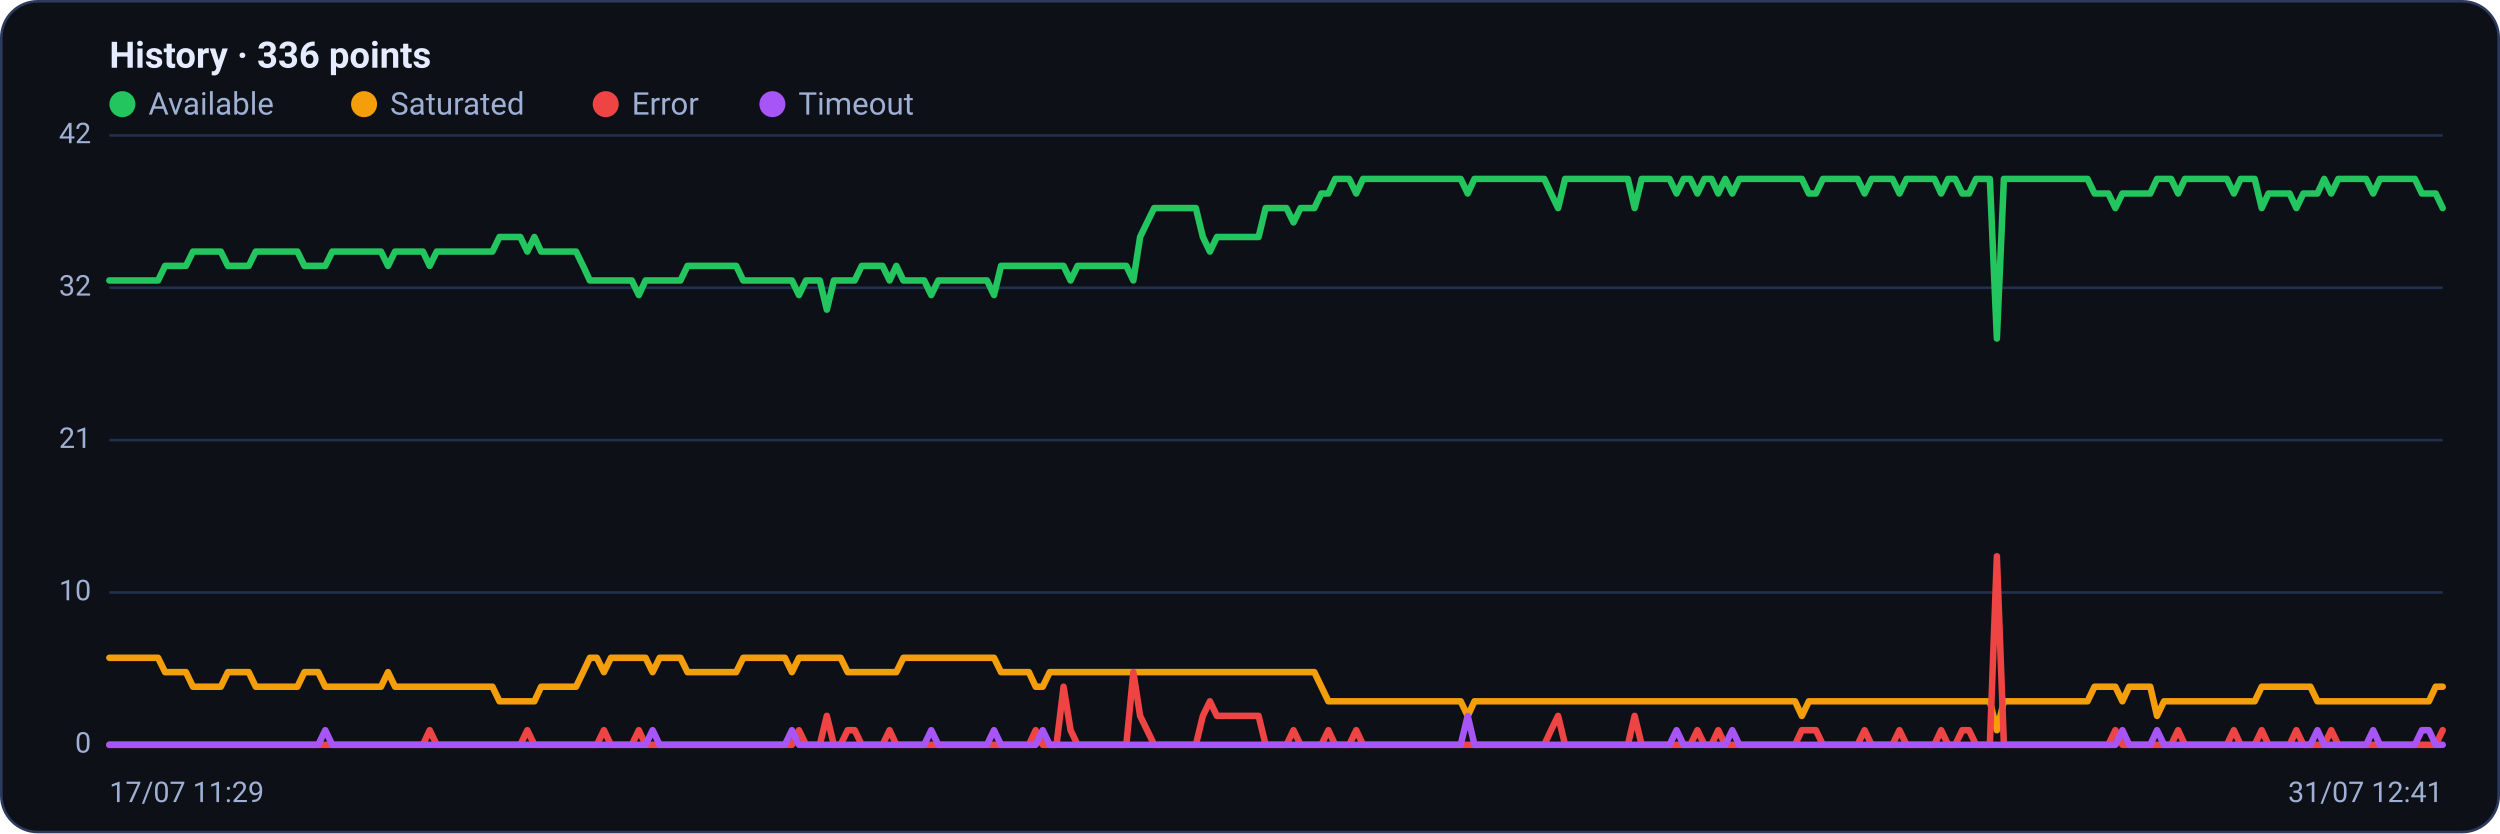
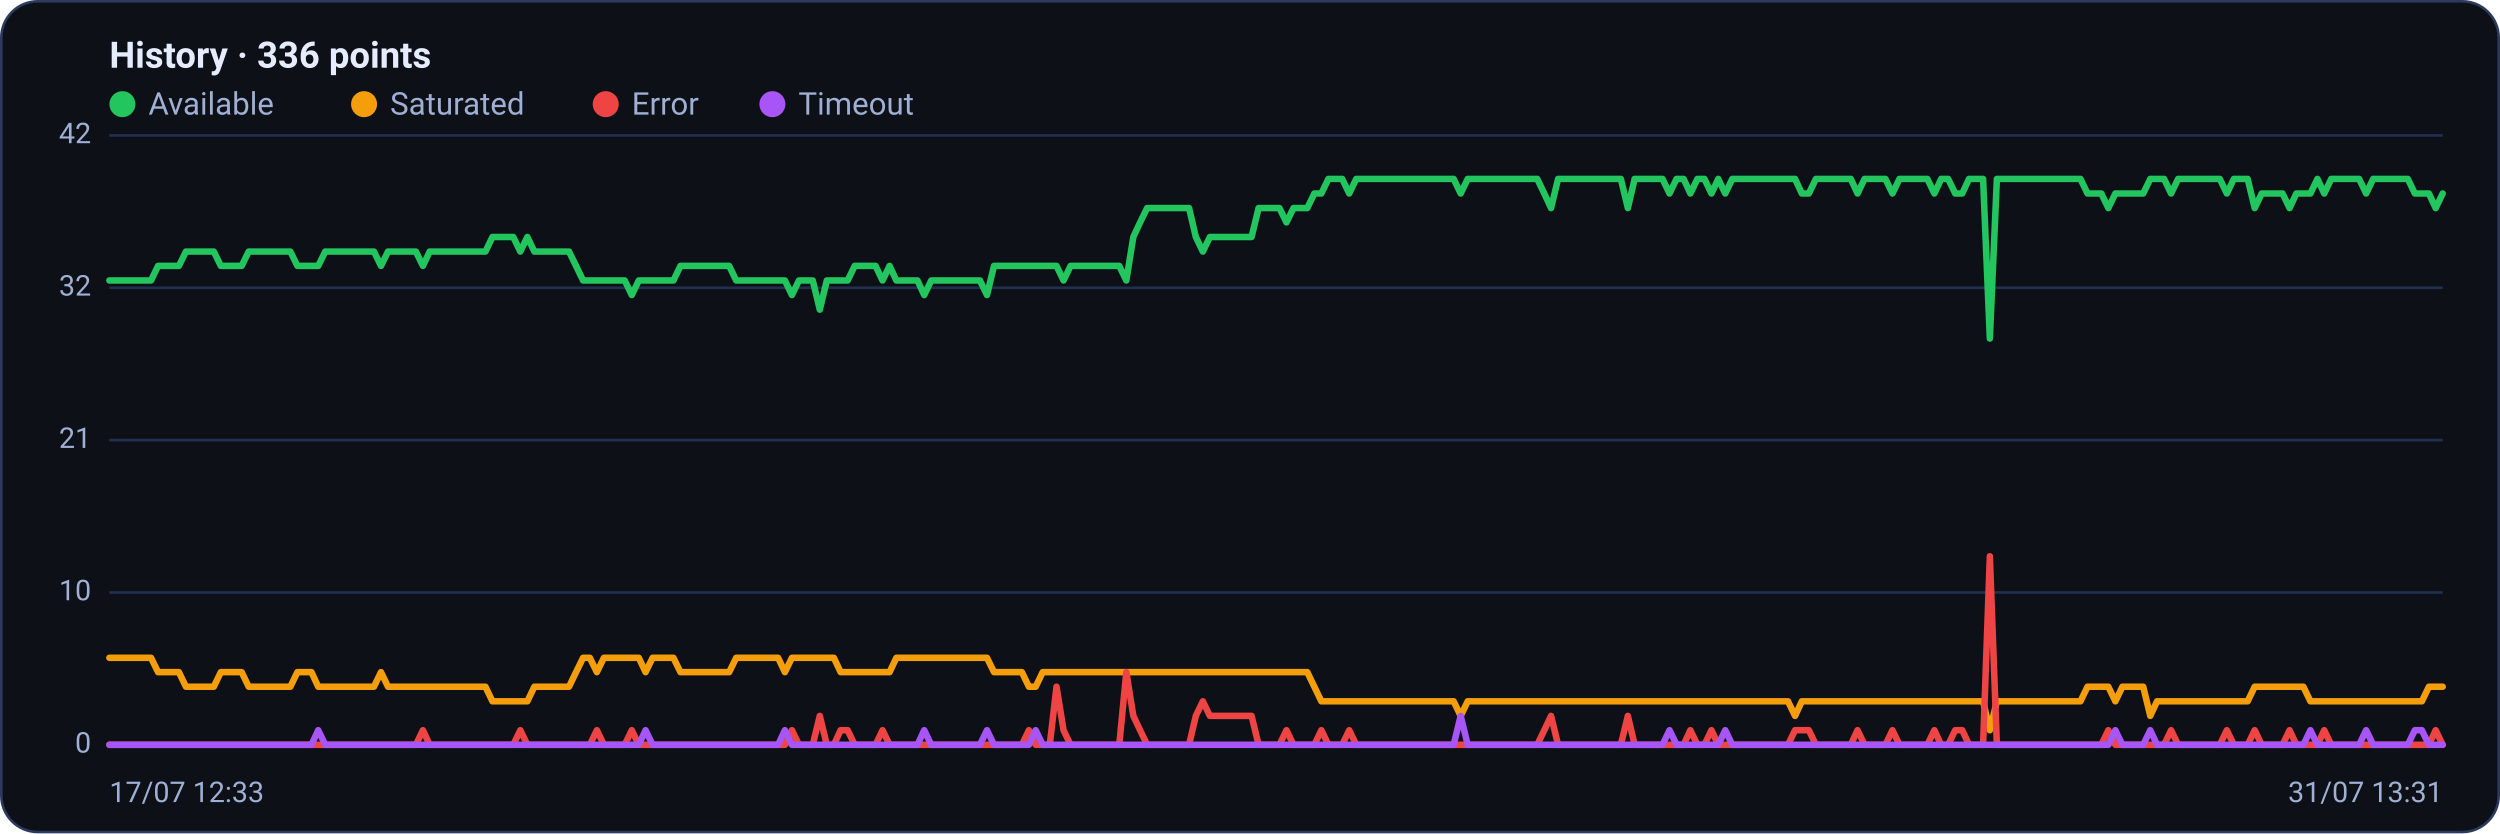
<svg xmlns="http://www.w3.org/2000/svg" viewBox="0 0 960 320" width="960" height="320" font-family="Segoe UI, system-ui, -apple-system, Roboto, Helvetica, Arial, sans-serif" role="img" aria-label="Availability history per region">
  <rect x="0.5" y="0.5" width="959" height="319" rx="14" fill="#0d1117" stroke="#2c3a5e" />
  <text x="42" y="26" font-size="14" font-weight="600" fill="#e6ecff">History · 336 points</text>
  <circle cx="47" cy="40" r="5" fill="#22c55e" />
  <text x="57" y="44" font-size="12" fill="#9fb0d4">Available</text>
  <circle cx="139.8" cy="40" r="5" fill="#f59e0b" />
  <text x="149.8" y="44" font-size="12" fill="#9fb0d4">Saturated</text>
  <circle cx="232.6" cy="40" r="5" fill="#ef4444" />
  <text x="242.6" y="44" font-size="12" fill="#9fb0d4">Error</text>
  <circle cx="296.6" cy="40" r="5" fill="#a855f7" />
  <text x="306.6" y="44" font-size="12" fill="#9fb0d4">Timeout</text>
  <line x1="42" y1="286.0" x2="938" y2="286.0" stroke="#21304f" stroke-width="1" />
  <text x="35" y="289.0" text-anchor="end" font-size="11" fill="#9fb0d4">0</text>
  <line x1="42" y1="227.5" x2="938" y2="227.5" stroke="#21304f" stroke-width="1" />
  <text x="35" y="230.5" text-anchor="end" font-size="11" fill="#9fb0d4">10</text>
  <line x1="42" y1="169.0" x2="938" y2="169.0" stroke="#21304f" stroke-width="1" />
  <text x="35" y="172.0" text-anchor="end" font-size="11" fill="#9fb0d4">21</text>
  <line x1="42" y1="110.5" x2="938" y2="110.5" stroke="#21304f" stroke-width="1" />
  <text x="35" y="113.5" text-anchor="end" font-size="11" fill="#9fb0d4">32</text>
  <line x1="42" y1="52.0" x2="938" y2="52.0" stroke="#21304f" stroke-width="1" />
  <text x="35" y="55.0" text-anchor="end" font-size="11" fill="#9fb0d4">42</text>
-   <polyline fill="none" stroke="#22c55e" stroke-width="2.5" stroke-linejoin="round" stroke-linecap="round" points="42.0,107.7 44.7,107.7 47.3,107.7 50.0,107.7 52.7,107.7 55.4,107.7 58.0,107.7 60.7,107.7 63.4,102.1 66.1,102.1 68.7,102.1 71.4,102.1 74.1,96.6 76.8,96.6 79.4,96.6 82.1,96.6 84.8,96.6 87.5,102.1 90.1,102.1 92.8,102.1 95.5,102.1 98.2,96.6 100.8,96.6 103.5,96.6 106.2,96.6 108.9,96.6 111.5,96.6 114.2,96.6 116.9,102.1 119.6,102.1 122.2,102.1 124.9,102.1 127.6,96.6 130.3,96.6 132.9,96.6 135.6,96.6 138.3,96.6 141.0,96.6 143.6,96.6 146.3,96.6 149.0,102.1 151.7,96.6 154.3,96.6 157.0,96.6 159.7,96.6 162.4,96.6 165.0,102.1 167.7,96.6 170.4,96.6 173.1,96.6 175.7,96.6 178.4,96.6 181.1,96.6 183.8,96.6 186.4,96.6 189.1,96.6 191.8,91.0 194.5,91.0 197.1,91.0 199.8,91.0 202.5,96.6 205.2,91.0 207.8,96.6 210.5,96.6 213.2,96.6 215.9,96.6 218.5,96.6 221.2,96.6 223.9,102.1 226.5,107.7 229.2,107.7 231.9,107.7 234.6,107.7 237.2,107.7 239.9,107.7 242.6,107.7 245.3,113.3 247.9,107.7 250.6,107.7 253.3,107.7 256.0,107.7 258.6,107.7 261.3,107.7 264.0,102.1 266.7,102.1 269.3,102.1 272.0,102.1 274.7,102.1 277.4,102.1 280.0,102.1 282.7,102.1 285.4,107.7 288.1,107.7 290.7,107.7 293.4,107.7 296.1,107.7 298.8,107.7 301.4,107.7 304.1,107.7 306.8,113.3 309.5,107.7 312.1,107.7 314.8,107.7 317.5,118.9 320.2,107.7 322.8,107.7 325.5,107.7 328.2,107.7 330.9,102.1 333.5,102.1 336.2,102.1 338.9,102.1 341.6,107.7 344.2,102.1 346.9,107.7 349.6,107.7 352.3,107.7 354.9,107.7 357.6,113.3 360.3,107.7 363.0,107.7 365.6,107.7 368.3,107.7 371.0,107.7 373.7,107.7 376.3,107.7 379.0,107.7 381.7,113.3 384.4,102.1 387.0,102.1 389.7,102.1 392.4,102.1 395.1,102.1 397.7,102.1 400.4,102.1 403.1,102.1 405.7,102.1 408.4,102.1 411.1,107.7 413.8,102.1 416.4,102.1 419.1,102.1 421.8,102.1 424.5,102.1 427.1,102.1 429.8,102.1 432.5,102.1 435.2,107.7 437.8,91.0 440.5,85.4 443.2,79.9 445.9,79.9 448.5,79.9 451.2,79.9 453.9,79.9 456.6,79.9 459.2,79.9 461.9,91.0 464.6,96.6 467.3,91.0 469.9,91.0 472.6,91.0 475.3,91.0 478.0,91.0 480.6,91.0 483.3,91.0 486.0,79.9 488.7,79.9 491.3,79.9 494.0,79.9 496.7,85.4 499.4,79.9 502.0,79.9 504.7,79.9 507.4,74.3 510.1,74.3 512.7,68.7 515.4,68.7 518.1,68.7 520.8,74.3 523.4,68.7 526.1,68.7 528.8,68.7 531.5,68.7 534.1,68.7 536.8,68.7 539.5,68.7 542.2,68.7 544.8,68.7 547.5,68.7 550.2,68.7 552.9,68.7 555.5,68.7 558.2,68.7 560.9,68.7 563.6,74.3 566.2,68.7 568.9,68.7 571.6,68.7 574.3,68.7 576.9,68.7 579.6,68.7 582.3,68.7 584.9,68.7 587.6,68.7 590.3,68.7 593.0,68.7 595.6,74.3 598.3,79.9 601.0,68.7 603.7,68.7 606.3,68.7 609.0,68.7 611.7,68.7 614.4,68.7 617.0,68.7 619.7,68.7 622.4,68.7 625.1,68.7 627.7,79.9 630.4,68.7 633.1,68.7 635.8,68.7 638.4,68.7 641.1,68.7 643.8,74.3 646.5,68.7 649.1,68.7 651.8,74.3 654.5,68.7 657.2,68.7 659.8,74.3 662.5,68.7 665.2,74.3 667.9,68.7 670.5,68.7 673.2,68.7 675.9,68.7 678.6,68.7 681.2,68.7 683.9,68.7 686.6,68.7 689.3,68.7 691.9,68.7 694.6,74.3 697.3,74.3 700.0,68.7 702.6,68.7 705.3,68.7 708.0,68.7 710.7,68.7 713.3,68.7 716.0,74.3 718.7,68.7 721.4,68.7 724.0,68.7 726.7,68.7 729.4,74.3 732.1,68.7 734.7,68.7 737.4,68.7 740.1,68.7 742.8,68.7 745.4,74.3 748.1,68.7 750.8,68.7 753.5,74.3 756.1,74.3 758.8,68.7 761.5,68.7 764.1,68.7 766.8,130.0 769.5,68.7 772.2,68.7 774.8,68.7 777.5,68.7 780.2,68.7 782.9,68.7 785.5,68.7 788.2,68.7 790.9,68.7 793.6,68.7 796.2,68.7 798.9,68.7 801.6,68.7 804.3,74.3 806.9,74.3 809.6,74.3 812.3,79.9 815.0,74.3 817.6,74.3 820.3,74.3 823.0,74.3 825.7,74.3 828.3,68.7 831.0,68.7 833.7,68.7 836.4,74.3 839.0,68.7 841.7,68.7 844.4,68.7 847.1,68.7 849.7,68.7 852.4,68.7 855.1,68.7 857.8,74.3 860.4,68.7 863.1,68.7 865.8,68.7 868.5,79.9 871.1,74.3 873.8,74.3 876.5,74.3 879.2,74.3 881.8,79.9 884.5,74.3 887.2,74.3 889.9,74.3 892.5,68.7 895.2,74.3 897.9,68.7 900.6,68.7 903.2,68.7 905.9,68.7 908.6,68.7 911.3,74.3 913.9,68.7 916.6,68.7 919.3,68.7 922.0,68.7 924.6,68.7 927.3,68.7 930.0,74.3 932.7,74.3 935.3,74.3 938.0,79.9" />
-   <polyline fill="none" stroke="#f59e0b" stroke-width="2.5" stroke-linejoin="round" stroke-linecap="round" points="42.0,252.6 44.7,252.6 47.3,252.6 50.0,252.6 52.7,252.6 55.4,252.6 58.0,252.6 60.7,252.6 63.4,258.1 66.1,258.1 68.7,258.1 71.4,258.1 74.1,263.7 76.8,263.7 79.4,263.7 82.1,263.7 84.8,263.7 87.5,258.1 90.1,258.1 92.8,258.1 95.5,258.1 98.2,263.7 100.8,263.7 103.5,263.7 106.2,263.7 108.9,263.7 111.5,263.7 114.2,263.7 116.9,258.1 119.6,258.1 122.2,258.1 124.9,263.7 127.6,263.7 130.3,263.7 132.9,263.7 135.6,263.7 138.3,263.7 141.0,263.7 143.6,263.7 146.3,263.7 149.0,258.1 151.7,263.7 154.3,263.7 157.0,263.7 159.7,263.7 162.4,263.7 165.0,263.7 167.7,263.7 170.4,263.7 173.1,263.7 175.7,263.7 178.4,263.7 181.1,263.7 183.8,263.7 186.4,263.7 189.1,263.7 191.8,269.3 194.5,269.3 197.1,269.3 199.8,269.3 202.5,269.3 205.2,269.3 207.8,263.7 210.5,263.7 213.2,263.7 215.9,263.7 218.5,263.7 221.2,263.7 223.9,258.1 226.5,252.6 229.2,252.6 231.9,258.1 234.6,252.6 237.2,252.6 239.9,252.6 242.6,252.6 245.3,252.6 247.9,252.6 250.6,258.1 253.3,252.6 256.0,252.6 258.6,252.6 261.3,252.6 264.0,258.1 266.7,258.1 269.3,258.1 272.0,258.1 274.7,258.1 277.4,258.1 280.0,258.1 282.7,258.1 285.4,252.6 288.1,252.6 290.7,252.6 293.4,252.6 296.1,252.6 298.8,252.6 301.4,252.6 304.1,258.1 306.8,252.6 309.5,252.6 312.1,252.6 314.8,252.6 317.5,252.6 320.2,252.6 322.8,252.6 325.5,258.1 328.2,258.1 330.9,258.1 333.5,258.1 336.2,258.1 338.9,258.1 341.6,258.1 344.2,258.1 346.9,252.6 349.6,252.6 352.3,252.6 354.9,252.6 357.6,252.6 360.3,252.6 363.0,252.6 365.6,252.6 368.3,252.6 371.0,252.6 373.7,252.6 376.3,252.6 379.0,252.6 381.7,252.6 384.4,258.1 387.0,258.1 389.7,258.1 392.4,258.1 395.1,258.1 397.7,263.7 400.4,263.7 403.1,258.1 405.7,258.1 408.4,258.1 411.1,258.1 413.8,258.1 416.4,258.1 419.1,258.1 421.8,258.1 424.5,258.1 427.1,258.1 429.8,258.1 432.5,258.1 435.2,258.1 437.8,258.1 440.5,258.1 443.2,258.1 445.9,258.1 448.5,258.1 451.2,258.1 453.9,258.1 456.6,258.1 459.2,258.1 461.9,258.1 464.6,258.1 467.3,258.1 469.9,258.1 472.6,258.1 475.3,258.1 478.0,258.1 480.6,258.1 483.3,258.1 486.0,258.1 488.7,258.1 491.3,258.1 494.0,258.1 496.7,258.1 499.4,258.1 502.0,258.1 504.7,258.1 507.4,263.7 510.1,269.3 512.7,269.3 515.4,269.3 518.1,269.3 520.8,269.3 523.4,269.3 526.1,269.3 528.8,269.3 531.5,269.3 534.1,269.3 536.8,269.3 539.5,269.3 542.2,269.3 544.8,269.3 547.5,269.3 550.2,269.3 552.9,269.3 555.5,269.3 558.2,269.3 560.9,269.3 563.6,274.9 566.2,269.3 568.9,269.3 571.6,269.3 574.3,269.3 576.9,269.3 579.6,269.3 582.3,269.3 584.9,269.3 587.6,269.3 590.3,269.3 593.0,269.3 595.6,269.3 598.3,269.3 601.0,269.3 603.7,269.3 606.3,269.3 609.0,269.3 611.7,269.3 614.4,269.3 617.0,269.3 619.7,269.3 622.4,269.3 625.1,269.3 627.7,269.3 630.4,269.3 633.1,269.3 635.8,269.3 638.4,269.3 641.1,269.3 643.8,269.3 646.5,269.3 649.1,269.3 651.8,269.3 654.5,269.3 657.2,269.3 659.8,269.3 662.5,269.3 665.2,269.3 667.9,269.3 670.5,269.3 673.2,269.3 675.9,269.3 678.6,269.3 681.2,269.3 683.9,269.3 686.6,269.3 689.3,269.3 691.9,274.9 694.6,269.3 697.3,269.3 700.0,269.3 702.6,269.3 705.3,269.3 708.0,269.3 710.7,269.3 713.3,269.3 716.0,269.3 718.7,269.3 721.4,269.3 724.0,269.3 726.7,269.3 729.4,269.3 732.1,269.3 734.7,269.3 737.4,269.3 740.1,269.3 742.8,269.3 745.4,269.3 748.1,269.3 750.8,269.3 753.5,269.3 756.1,269.3 758.8,269.3 761.5,269.3 764.1,269.3 766.8,280.4 769.5,269.3 772.2,269.3 774.8,269.3 777.5,269.3 780.2,269.3 782.9,269.3 785.5,269.3 788.2,269.3 790.9,269.3 793.6,269.3 796.2,269.3 798.9,269.3 801.6,269.3 804.3,263.7 806.9,263.7 809.6,263.7 812.3,263.7 815.0,269.3 817.6,263.7 820.3,263.7 823.0,263.7 825.7,263.7 828.3,274.9 831.0,269.3 833.7,269.3 836.4,269.3 839.0,269.3 841.7,269.3 844.4,269.3 847.1,269.3 849.7,269.3 852.4,269.3 855.1,269.3 857.8,269.3 860.4,269.3 863.1,269.3 865.8,269.3 868.5,263.7 871.1,263.7 873.8,263.7 876.5,263.7 879.2,263.7 881.8,263.7 884.5,263.7 887.2,263.7 889.9,269.3 892.5,269.3 895.2,269.3 897.9,269.3 900.6,269.3 903.2,269.3 905.9,269.3 908.6,269.3 911.3,269.3 913.9,269.3 916.6,269.3 919.3,269.3 922.0,269.3 924.6,269.3 927.3,269.3 930.0,269.3 932.7,269.3 935.3,263.7 938.0,263.7" />
-   <polyline fill="none" stroke="#ef4444" stroke-width="2.5" stroke-linejoin="round" stroke-linecap="round" points="42.0,286.0 44.7,286.0 47.3,286.0 50.0,286.0 52.7,286.0 55.4,286.0 58.0,286.0 60.7,286.0 63.4,286.0 66.1,286.0 68.7,286.0 71.4,286.0 74.1,286.0 76.8,286.0 79.4,286.0 82.1,286.0 84.8,286.0 87.5,286.0 90.1,286.0 92.8,286.0 95.5,286.0 98.2,286.0 100.8,286.0 103.5,286.0 106.2,286.0 108.9,286.0 111.5,286.0 114.2,286.0 116.9,286.0 119.6,286.0 122.2,286.0 124.9,286.0 127.6,286.0 130.3,286.0 132.9,286.0 135.6,286.0 138.3,286.0 141.0,286.0 143.6,286.0 146.3,286.0 149.0,286.0 151.7,286.0 154.3,286.0 157.0,286.0 159.7,286.0 162.4,286.0 165.0,280.4 167.7,286.0 170.4,286.0 173.1,286.0 175.7,286.0 178.4,286.0 181.1,286.0 183.8,286.0 186.4,286.0 189.1,286.0 191.8,286.0 194.5,286.0 197.1,286.0 199.8,286.0 202.5,280.4 205.2,286.0 207.8,286.0 210.5,286.0 213.2,286.0 215.9,286.0 218.5,286.0 221.2,286.0 223.9,286.0 226.5,286.0 229.2,286.0 231.9,280.4 234.6,286.0 237.2,286.0 239.9,286.0 242.6,286.0 245.3,280.4 247.9,286.0 250.6,286.0 253.3,286.0 256.0,286.0 258.6,286.0 261.3,286.0 264.0,286.0 266.7,286.0 269.3,286.0 272.0,286.0 274.7,286.0 277.4,286.0 280.0,286.0 282.7,286.0 285.4,286.0 288.1,286.0 290.7,286.0 293.4,286.0 296.1,286.0 298.8,286.0 301.4,286.0 304.1,286.0 306.8,280.4 309.5,286.0 312.1,286.0 314.8,286.0 317.5,274.9 320.2,286.0 322.8,286.0 325.5,280.4 328.2,280.4 330.9,286.0 333.5,286.0 336.2,286.0 338.9,286.0 341.6,280.4 344.2,286.0 346.9,286.0 349.6,286.0 352.3,286.0 354.9,286.0 357.6,286.0 360.3,286.0 363.0,286.0 365.6,286.0 368.3,286.0 371.0,286.0 373.7,286.0 376.3,286.0 379.0,286.0 381.7,286.0 384.4,286.0 387.0,286.0 389.7,286.0 392.4,286.0 395.1,286.0 397.7,280.4 400.4,286.0 403.1,286.0 405.7,286.0 408.4,263.7 411.1,280.4 413.8,286.0 416.4,286.0 419.1,286.0 421.8,286.0 424.5,286.0 427.1,286.0 429.8,286.0 432.5,286.0 435.2,258.1 437.8,274.9 440.5,280.4 443.2,286.0 445.9,286.0 448.5,286.0 451.2,286.0 453.9,286.0 456.6,286.0 459.2,286.0 461.9,274.9 464.6,269.3 467.3,274.9 469.9,274.9 472.6,274.9 475.3,274.9 478.0,274.9 480.6,274.9 483.3,274.9 486.0,286.0 488.7,286.0 491.3,286.0 494.0,286.0 496.7,280.4 499.4,286.0 502.0,286.0 504.7,286.0 507.4,286.0 510.1,280.4 512.7,286.0 515.4,286.0 518.1,286.0 520.8,280.4 523.4,286.0 526.1,286.0 528.8,286.0 531.5,286.0 534.1,286.0 536.8,286.0 539.5,286.0 542.2,286.0 544.8,286.0 547.5,286.0 550.2,286.0 552.9,286.0 555.5,286.0 558.2,286.0 560.9,286.0 563.6,286.0 566.2,286.0 568.9,286.0 571.6,286.0 574.3,286.0 576.9,286.0 579.6,286.0 582.3,286.0 584.9,286.0 587.6,286.0 590.3,286.0 593.0,286.0 595.6,280.4 598.3,274.9 601.0,286.0 603.7,286.0 606.3,286.0 609.0,286.0 611.7,286.0 614.4,286.0 617.0,286.0 619.7,286.0 622.4,286.0 625.1,286.0 627.7,274.9 630.4,286.0 633.1,286.0 635.8,286.0 638.4,286.0 641.1,286.0 643.8,286.0 646.5,286.0 649.1,286.0 651.8,280.4 654.5,286.0 657.2,286.0 659.8,280.4 662.5,286.0 665.2,286.0 667.9,286.0 670.5,286.0 673.2,286.0 675.9,286.0 678.6,286.0 681.2,286.0 683.9,286.0 686.6,286.0 689.3,286.0 691.9,280.4 694.6,280.4 697.3,280.4 700.0,286.0 702.6,286.0 705.3,286.0 708.0,286.0 710.7,286.0 713.3,286.0 716.0,280.4 718.7,286.0 721.4,286.0 724.0,286.0 726.7,286.0 729.4,280.4 732.1,286.0 734.7,286.0 737.4,286.0 740.1,286.0 742.8,286.0 745.4,280.4 748.1,286.0 750.8,286.0 753.5,280.4 756.1,280.4 758.8,286.0 761.5,286.0 764.1,286.0 766.8,213.6 769.5,286.0 772.2,286.0 774.8,286.0 777.5,286.0 780.2,286.0 782.9,286.0 785.5,286.0 788.2,286.0 790.9,286.0 793.6,286.0 796.2,286.0 798.9,286.0 801.6,286.0 804.3,286.0 806.9,286.0 809.6,286.0 812.3,280.4 815.0,286.0 817.6,286.0 820.3,286.0 823.0,286.0 825.7,286.0 828.3,286.0 831.0,286.0 833.7,286.0 836.4,280.4 839.0,286.0 841.7,286.0 844.4,286.0 847.1,286.0 849.7,286.0 852.4,286.0 855.1,286.0 857.8,280.4 860.4,286.0 863.1,286.0 865.8,286.0 868.5,280.4 871.1,286.0 873.8,286.0 876.5,286.0 879.2,286.0 881.8,280.4 884.5,286.0 887.2,286.0 889.9,286.0 892.5,286.0 895.2,280.4 897.9,286.0 900.6,286.0 903.2,286.0 905.9,286.0 908.6,286.0 911.3,286.0 913.9,286.0 916.6,286.0 919.3,286.0 922.0,286.0 924.6,286.0 927.3,286.0 930.0,286.0 932.7,286.0 935.3,286.0 938.0,280.4" />
-   <polyline fill="none" stroke="#a855f7" stroke-width="2.5" stroke-linejoin="round" stroke-linecap="round" points="42.0,286.0 44.7,286.0 47.3,286.0 50.0,286.0 52.7,286.0 55.4,286.0 58.0,286.0 60.7,286.0 63.4,286.0 66.1,286.0 68.7,286.0 71.4,286.0 74.1,286.0 76.8,286.0 79.4,286.0 82.1,286.0 84.8,286.0 87.5,286.0 90.1,286.0 92.8,286.0 95.5,286.0 98.2,286.0 100.8,286.0 103.5,286.0 106.2,286.0 108.9,286.0 111.5,286.0 114.2,286.0 116.9,286.0 119.6,286.0 122.2,286.0 124.9,280.4 127.6,286.0 130.3,286.0 132.9,286.0 135.6,286.0 138.3,286.0 141.0,286.0 143.6,286.0 146.3,286.0 149.0,286.0 151.7,286.0 154.3,286.0 157.0,286.0 159.7,286.0 162.4,286.0 165.0,286.0 167.7,286.0 170.4,286.0 173.1,286.0 175.7,286.0 178.4,286.0 181.1,286.0 183.8,286.0 186.4,286.0 189.1,286.0 191.8,286.0 194.5,286.0 197.1,286.0 199.8,286.0 202.5,286.0 205.2,286.0 207.8,286.0 210.5,286.0 213.2,286.0 215.9,286.0 218.5,286.0 221.2,286.0 223.9,286.0 226.5,286.0 229.2,286.0 231.9,286.0 234.6,286.0 237.2,286.0 239.9,286.0 242.6,286.0 245.3,286.0 247.9,286.0 250.6,280.4 253.3,286.0 256.0,286.0 258.6,286.0 261.3,286.0 264.0,286.0 266.7,286.0 269.3,286.0 272.0,286.0 274.7,286.0 277.4,286.0 280.0,286.0 282.7,286.0 285.4,286.0 288.1,286.0 290.7,286.0 293.4,286.0 296.1,286.0 298.8,286.0 301.4,286.0 304.1,280.4 306.8,286.0 309.5,286.0 312.1,286.0 314.8,286.0 317.5,286.0 320.2,286.0 322.8,286.0 325.5,286.0 328.2,286.0 330.9,286.0 333.5,286.0 336.2,286.0 338.9,286.0 341.6,286.0 344.2,286.0 346.9,286.0 349.6,286.0 352.3,286.0 354.9,286.0 357.6,280.4 360.3,286.0 363.0,286.0 365.6,286.0 368.3,286.0 371.0,286.0 373.7,286.0 376.3,286.0 379.0,286.0 381.7,280.4 384.4,286.0 387.0,286.0 389.7,286.0 392.4,286.0 395.1,286.0 397.7,286.0 400.4,280.4 403.1,286.0 405.7,286.0 408.4,286.0 411.1,286.0 413.8,286.0 416.4,286.0 419.1,286.0 421.8,286.0 424.5,286.0 427.1,286.0 429.8,286.0 432.5,286.0 435.2,286.0 437.8,286.0 440.5,286.0 443.2,286.0 445.9,286.0 448.5,286.0 451.2,286.0 453.9,286.0 456.6,286.0 459.2,286.0 461.9,286.0 464.6,286.0 467.3,286.0 469.9,286.0 472.6,286.0 475.3,286.0 478.0,286.0 480.6,286.0 483.3,286.0 486.0,286.0 488.7,286.0 491.3,286.0 494.0,286.0 496.7,286.0 499.4,286.0 502.0,286.0 504.7,286.0 507.4,286.0 510.1,286.0 512.7,286.0 515.4,286.0 518.1,286.0 520.8,286.0 523.4,286.0 526.1,286.0 528.8,286.0 531.5,286.0 534.1,286.0 536.8,286.0 539.5,286.0 542.2,286.0 544.8,286.0 547.5,286.0 550.2,286.0 552.9,286.0 555.5,286.0 558.2,286.0 560.9,286.0 563.6,274.9 566.2,286.0 568.9,286.0 571.6,286.0 574.3,286.0 576.9,286.0 579.6,286.0 582.3,286.0 584.9,286.0 587.6,286.0 590.3,286.0 593.0,286.0 595.6,286.0 598.3,286.0 601.0,286.0 603.7,286.0 606.3,286.0 609.0,286.0 611.7,286.0 614.4,286.0 617.0,286.0 619.7,286.0 622.4,286.0 625.1,286.0 627.7,286.0 630.4,286.0 633.1,286.0 635.8,286.0 638.4,286.0 641.1,286.0 643.8,280.4 646.5,286.0 649.1,286.0 651.8,286.0 654.5,286.0 657.2,286.0 659.8,286.0 662.5,286.0 665.2,280.4 667.9,286.0 670.5,286.0 673.2,286.0 675.9,286.0 678.6,286.0 681.2,286.0 683.9,286.0 686.6,286.0 689.3,286.0 691.9,286.0 694.6,286.0 697.3,286.0 700.0,286.0 702.6,286.0 705.3,286.0 708.0,286.0 710.7,286.0 713.3,286.0 716.0,286.0 718.7,286.0 721.4,286.0 724.0,286.0 726.7,286.0 729.4,286.0 732.1,286.0 734.7,286.0 737.4,286.0 740.1,286.0 742.8,286.0 745.4,286.0 748.1,286.0 750.8,286.0 753.5,286.0 756.1,286.0 758.8,286.0 761.5,286.0 764.1,286.0 766.8,286.0 769.5,286.0 772.2,286.0 774.8,286.0 777.5,286.0 780.2,286.0 782.9,286.0 785.5,286.0 788.2,286.0 790.9,286.0 793.6,286.0 796.2,286.0 798.9,286.0 801.6,286.0 804.3,286.0 806.9,286.0 809.6,286.0 812.3,286.0 815.0,280.4 817.6,286.0 820.3,286.0 823.0,286.0 825.7,286.0 828.3,280.4 831.0,286.0 833.7,286.0 836.4,286.0 839.0,286.0 841.7,286.0 844.4,286.0 847.1,286.0 849.7,286.0 852.4,286.0 855.1,286.0 857.8,286.0 860.4,286.0 863.1,286.0 865.8,286.0 868.5,286.0 871.1,286.0 873.8,286.0 876.5,286.0 879.2,286.0 881.8,286.0 884.5,286.0 887.2,286.0 889.9,280.4 892.5,286.0 895.2,286.0 897.9,286.0 900.6,286.0 903.2,286.0 905.9,286.0 908.6,286.0 911.3,280.4 913.9,286.0 916.6,286.0 919.3,286.0 922.0,286.0 924.6,286.0 927.3,286.0 930.0,280.4 932.7,280.4 935.3,286.0 938.0,286.0" />
-   <text x="42" y="308" font-size="11" fill="#9fb0d4">17/07 11:29</text>
-   <text x="938" y="308" text-anchor="end" font-size="11" fill="#9fb0d4">31/07 12:41</text>
+   <polyline fill="none" stroke="#22c55e" stroke-width="2.5" stroke-linejoin="round" stroke-linecap="round" points="42.0,107.7 44.7,107.7 47.3,107.7 50.0,107.7 52.7,107.7 55.4,107.7 58.0,107.7 60.7,102.1 63.4,102.1 66.1,102.1 68.7,102.1 71.4,96.6 74.1,96.6 76.8,96.6 79.4,96.6 82.1,96.6 84.8,102.1 87.5,102.1 90.1,102.1 92.8,102.1 95.5,96.6 98.2,96.6 100.8,96.6 103.5,96.6 106.2,96.6 108.9,96.6 111.5,96.6 114.2,102.1 116.9,102.1 119.6,102.1 122.2,102.1 124.9,96.6 127.6,96.6 130.3,96.6 132.9,96.6 135.6,96.6 138.3,96.6 141.0,96.6 143.6,96.6 146.3,102.1 149.0,96.6 151.7,96.6 154.3,96.6 157.0,96.6 159.7,96.6 162.4,102.1 165.0,96.6 167.7,96.6 170.4,96.6 173.1,96.6 175.7,96.6 178.4,96.6 181.1,96.6 183.8,96.6 186.4,96.6 189.1,91.0 191.8,91.0 194.5,91.0 197.1,91.0 199.8,96.6 202.5,91.0 205.2,96.6 207.8,96.6 210.5,96.6 213.2,96.6 215.9,96.6 218.5,96.6 221.2,102.1 223.9,107.7 226.5,107.7 229.2,107.7 231.9,107.7 234.6,107.7 237.2,107.7 239.9,107.7 242.6,113.3 245.3,107.7 247.9,107.7 250.6,107.7 253.3,107.7 256.0,107.7 258.6,107.7 261.3,102.1 264.0,102.1 266.7,102.1 269.3,102.1 272.0,102.1 274.7,102.1 277.4,102.1 280.0,102.1 282.7,107.7 285.4,107.7 288.1,107.7 290.7,107.7 293.4,107.7 296.1,107.7 298.8,107.7 301.4,107.7 304.1,113.3 306.8,107.7 309.5,107.7 312.1,107.7 314.8,118.9 317.5,107.7 320.2,107.7 322.8,107.7 325.5,107.7 328.2,102.1 330.9,102.1 333.5,102.1 336.2,102.1 338.9,107.7 341.6,102.1 344.2,107.7 346.9,107.7 349.6,107.7 352.3,107.7 354.9,113.3 357.6,107.7 360.3,107.7 363.0,107.7 365.6,107.7 368.3,107.7 371.0,107.7 373.7,107.7 376.3,107.7 379.0,113.3 381.7,102.1 384.4,102.1 387.0,102.1 389.7,102.1 392.4,102.1 395.1,102.1 397.7,102.1 400.4,102.1 403.1,102.1 405.7,102.1 408.4,107.7 411.1,102.1 413.8,102.1 416.4,102.1 419.1,102.1 421.8,102.1 424.5,102.1 427.1,102.1 429.8,102.1 432.5,107.7 435.2,91.0 437.8,85.4 440.5,79.9 443.2,79.9 445.9,79.9 448.5,79.9 451.2,79.9 453.9,79.9 456.6,79.9 459.2,91.0 461.9,96.6 464.6,91.0 467.3,91.0 469.9,91.0 472.6,91.0 475.3,91.0 478.0,91.0 480.6,91.0 483.3,79.9 486.0,79.9 488.7,79.9 491.3,79.9 494.0,85.4 496.7,79.9 499.4,79.9 502.0,79.9 504.7,74.3 507.4,74.3 510.1,68.7 512.7,68.7 515.4,68.7 518.1,74.3 520.8,68.7 523.4,68.7 526.1,68.7 528.8,68.7 531.5,68.7 534.1,68.7 536.8,68.7 539.5,68.7 542.2,68.7 544.8,68.7 547.5,68.7 550.2,68.7 552.9,68.7 555.5,68.7 558.2,68.7 560.9,74.3 563.6,68.7 566.2,68.7 568.9,68.7 571.6,68.7 574.3,68.7 576.9,68.7 579.6,68.7 582.3,68.7 584.9,68.7 587.6,68.7 590.3,68.7 593.0,74.3 595.6,79.9 598.3,68.7 601.0,68.7 603.7,68.7 606.3,68.7 609.0,68.7 611.7,68.7 614.4,68.7 617.0,68.7 619.7,68.7 622.4,68.7 625.1,79.9 627.7,68.7 630.4,68.7 633.1,68.7 635.8,68.7 638.4,68.7 641.1,74.3 643.8,68.7 646.5,68.7 649.1,74.3 651.8,68.7 654.5,68.7 657.2,74.3 659.8,68.7 662.5,74.3 665.2,68.7 667.9,68.7 670.5,68.7 673.2,68.7 675.9,68.7 678.6,68.7 681.2,68.7 683.9,68.7 686.6,68.7 689.3,68.7 691.9,74.3 694.6,74.3 697.3,68.7 700.0,68.7 702.6,68.7 705.3,68.7 708.0,68.7 710.7,68.7 713.3,74.3 716.0,68.7 718.7,68.7 721.4,68.7 724.0,68.7 726.7,74.3 729.4,68.7 732.1,68.7 734.7,68.7 737.4,68.7 740.1,68.7 742.8,74.3 745.4,68.7 748.1,68.7 750.8,74.3 753.5,74.3 756.1,68.7 758.8,68.7 761.5,68.7 764.1,130.0 766.8,68.7 769.5,68.7 772.2,68.7 774.8,68.7 777.5,68.7 780.2,68.7 782.9,68.7 785.5,68.7 788.2,68.7 790.9,68.7 793.6,68.7 796.2,68.7 798.9,68.7 801.6,74.3 804.3,74.3 806.9,74.3 809.6,79.9 812.3,74.3 815.0,74.3 817.6,74.3 820.3,74.3 823.0,74.3 825.7,68.7 828.3,68.7 831.0,68.7 833.7,74.3 836.4,68.7 839.0,68.7 841.7,68.7 844.4,68.7 847.1,68.7 849.7,68.7 852.4,68.7 855.1,74.3 857.8,68.7 860.4,68.7 863.1,68.7 865.8,79.9 868.5,74.3 871.1,74.3 873.8,74.3 876.5,74.3 879.2,79.9 881.8,74.3 884.5,74.3 887.2,74.3 889.9,68.7 892.5,74.3 895.2,68.7 897.9,68.7 900.6,68.7 903.2,68.7 905.9,68.7 908.6,74.3 911.3,68.7 913.9,68.7 916.6,68.7 919.3,68.7 922.0,68.7 924.6,68.7 927.3,74.3 930.0,74.3 932.7,74.3 935.3,79.9 938.0,74.3" />
+   <polyline fill="none" stroke="#f59e0b" stroke-width="2.5" stroke-linejoin="round" stroke-linecap="round" points="42.0,252.6 44.7,252.6 47.3,252.6 50.0,252.6 52.7,252.6 55.4,252.6 58.0,252.6 60.7,258.1 63.4,258.1 66.1,258.1 68.7,258.1 71.4,263.7 74.1,263.7 76.8,263.7 79.4,263.7 82.1,263.7 84.8,258.1 87.5,258.1 90.1,258.1 92.8,258.1 95.5,263.7 98.2,263.7 100.8,263.7 103.5,263.7 106.2,263.7 108.9,263.7 111.5,263.7 114.2,258.1 116.9,258.1 119.6,258.1 122.2,263.7 124.9,263.7 127.6,263.7 130.3,263.7 132.9,263.7 135.6,263.7 138.3,263.7 141.0,263.7 143.6,263.7 146.3,258.1 149.0,263.7 151.7,263.7 154.3,263.7 157.0,263.7 159.7,263.7 162.4,263.7 165.0,263.7 167.7,263.7 170.4,263.7 173.1,263.7 175.7,263.7 178.4,263.7 181.1,263.7 183.8,263.7 186.4,263.7 189.1,269.3 191.8,269.3 194.5,269.3 197.1,269.3 199.8,269.3 202.5,269.3 205.2,263.7 207.8,263.7 210.5,263.7 213.2,263.7 215.9,263.7 218.5,263.7 221.2,258.1 223.9,252.6 226.5,252.6 229.2,258.1 231.9,252.6 234.6,252.6 237.2,252.6 239.9,252.6 242.6,252.6 245.3,252.6 247.9,258.1 250.6,252.6 253.3,252.6 256.0,252.6 258.6,252.6 261.3,258.1 264.0,258.1 266.7,258.1 269.3,258.1 272.0,258.1 274.7,258.1 277.4,258.1 280.0,258.1 282.7,252.6 285.4,252.6 288.1,252.6 290.7,252.6 293.4,252.6 296.1,252.6 298.8,252.6 301.4,258.1 304.1,252.6 306.8,252.6 309.5,252.6 312.1,252.6 314.8,252.6 317.5,252.6 320.2,252.6 322.8,258.1 325.5,258.1 328.2,258.1 330.9,258.1 333.5,258.1 336.2,258.1 338.9,258.1 341.6,258.1 344.2,252.6 346.9,252.6 349.6,252.6 352.3,252.6 354.9,252.6 357.6,252.6 360.3,252.6 363.0,252.6 365.6,252.6 368.3,252.6 371.0,252.6 373.7,252.6 376.3,252.6 379.0,252.6 381.7,258.1 384.4,258.1 387.0,258.1 389.7,258.1 392.4,258.1 395.1,263.7 397.7,263.7 400.4,258.1 403.1,258.1 405.7,258.1 408.4,258.1 411.1,258.1 413.8,258.1 416.4,258.1 419.1,258.1 421.8,258.1 424.5,258.1 427.1,258.1 429.8,258.1 432.5,258.1 435.2,258.1 437.8,258.1 440.5,258.1 443.2,258.1 445.9,258.1 448.5,258.1 451.2,258.1 453.9,258.1 456.6,258.1 459.2,258.1 461.9,258.1 464.6,258.1 467.3,258.1 469.9,258.1 472.6,258.1 475.3,258.1 478.0,258.1 480.6,258.1 483.3,258.1 486.0,258.1 488.7,258.1 491.3,258.1 494.0,258.1 496.7,258.1 499.4,258.1 502.0,258.1 504.7,263.7 507.4,269.3 510.1,269.3 512.7,269.3 515.4,269.3 518.1,269.3 520.8,269.3 523.4,269.3 526.1,269.3 528.8,269.3 531.5,269.3 534.1,269.3 536.8,269.3 539.5,269.3 542.2,269.3 544.8,269.3 547.5,269.3 550.2,269.3 552.9,269.3 555.5,269.3 558.2,269.3 560.9,274.9 563.6,269.3 566.2,269.3 568.9,269.3 571.6,269.3 574.3,269.3 576.9,269.3 579.6,269.3 582.3,269.3 584.9,269.3 587.6,269.3 590.3,269.3 593.0,269.3 595.6,269.3 598.3,269.3 601.0,269.3 603.7,269.3 606.3,269.3 609.0,269.3 611.7,269.3 614.4,269.3 617.0,269.3 619.7,269.3 622.4,269.3 625.1,269.3 627.7,269.3 630.4,269.3 633.1,269.3 635.8,269.3 638.4,269.3 641.1,269.3 643.8,269.3 646.5,269.3 649.1,269.3 651.8,269.3 654.5,269.3 657.2,269.3 659.8,269.3 662.5,269.3 665.2,269.3 667.9,269.3 670.5,269.3 673.2,269.3 675.9,269.3 678.6,269.3 681.2,269.3 683.9,269.3 686.6,269.3 689.3,274.9 691.9,269.3 694.6,269.3 697.3,269.3 700.0,269.3 702.6,269.3 705.3,269.3 708.0,269.3 710.7,269.3 713.3,269.3 716.0,269.3 718.7,269.3 721.4,269.3 724.0,269.3 726.7,269.3 729.4,269.3 732.1,269.3 734.7,269.3 737.4,269.3 740.1,269.3 742.8,269.3 745.4,269.3 748.1,269.3 750.8,269.3 753.5,269.3 756.1,269.3 758.8,269.3 761.5,269.3 764.1,280.4 766.8,269.3 769.5,269.3 772.2,269.3 774.8,269.3 777.5,269.3 780.2,269.3 782.9,269.3 785.5,269.3 788.2,269.3 790.9,269.3 793.6,269.3 796.2,269.3 798.9,269.3 801.6,263.7 804.3,263.7 806.9,263.7 809.6,263.7 812.3,269.3 815.0,263.7 817.6,263.7 820.3,263.7 823.0,263.7 825.7,274.9 828.3,269.3 831.0,269.3 833.7,269.3 836.4,269.3 839.0,269.3 841.7,269.3 844.4,269.3 847.1,269.3 849.7,269.3 852.4,269.3 855.1,269.3 857.8,269.3 860.4,269.3 863.1,269.3 865.8,263.7 868.5,263.7 871.1,263.7 873.8,263.7 876.5,263.7 879.2,263.7 881.8,263.7 884.5,263.7 887.2,269.3 889.9,269.3 892.5,269.3 895.2,269.3 897.9,269.3 900.6,269.3 903.2,269.3 905.9,269.3 908.6,269.3 911.3,269.3 913.9,269.3 916.6,269.3 919.3,269.3 922.0,269.3 924.6,269.3 927.3,269.3 930.0,269.3 932.7,263.7 935.3,263.7 938.0,263.7" />
+   <polyline fill="none" stroke="#ef4444" stroke-width="2.5" stroke-linejoin="round" stroke-linecap="round" points="42.0,286.0 44.7,286.0 47.3,286.0 50.0,286.0 52.7,286.0 55.4,286.0 58.0,286.0 60.7,286.0 63.4,286.0 66.1,286.0 68.7,286.0 71.4,286.0 74.1,286.0 76.8,286.0 79.4,286.0 82.1,286.0 84.8,286.0 87.5,286.0 90.1,286.0 92.8,286.0 95.5,286.0 98.2,286.0 100.8,286.0 103.5,286.0 106.2,286.0 108.9,286.0 111.5,286.0 114.2,286.0 116.9,286.0 119.6,286.0 122.2,286.0 124.9,286.0 127.6,286.0 130.3,286.0 132.9,286.0 135.6,286.0 138.3,286.0 141.0,286.0 143.6,286.0 146.3,286.0 149.0,286.0 151.7,286.0 154.3,286.0 157.0,286.0 159.7,286.0 162.4,280.4 165.0,286.0 167.7,286.0 170.4,286.0 173.1,286.0 175.7,286.0 178.4,286.0 181.1,286.0 183.8,286.0 186.4,286.0 189.1,286.0 191.8,286.0 194.5,286.0 197.1,286.0 199.8,280.4 202.5,286.0 205.2,286.0 207.8,286.0 210.5,286.0 213.2,286.0 215.9,286.0 218.5,286.0 221.2,286.0 223.9,286.0 226.5,286.0 229.2,280.4 231.9,286.0 234.6,286.0 237.2,286.0 239.9,286.0 242.6,280.4 245.3,286.0 247.9,286.0 250.6,286.0 253.3,286.0 256.0,286.0 258.6,286.0 261.3,286.0 264.0,286.0 266.7,286.0 269.3,286.0 272.0,286.0 274.7,286.0 277.4,286.0 280.0,286.0 282.7,286.0 285.4,286.0 288.1,286.0 290.7,286.0 293.4,286.0 296.1,286.0 298.8,286.0 301.4,286.0 304.1,280.4 306.8,286.0 309.5,286.0 312.1,286.0 314.8,274.9 317.5,286.0 320.2,286.0 322.8,280.4 325.5,280.4 328.2,286.0 330.9,286.0 333.5,286.0 336.2,286.0 338.9,280.4 341.6,286.0 344.2,286.0 346.9,286.0 349.6,286.0 352.3,286.0 354.9,286.0 357.6,286.0 360.3,286.0 363.0,286.0 365.6,286.0 368.3,286.0 371.0,286.0 373.7,286.0 376.3,286.0 379.0,286.0 381.7,286.0 384.4,286.0 387.0,286.0 389.7,286.0 392.4,286.0 395.1,280.4 397.7,286.0 400.4,286.0 403.1,286.0 405.7,263.7 408.4,280.4 411.1,286.0 413.8,286.0 416.4,286.0 419.1,286.0 421.8,286.0 424.5,286.0 427.1,286.0 429.8,286.0 432.5,258.1 435.2,274.9 437.8,280.4 440.5,286.0 443.2,286.0 445.9,286.0 448.5,286.0 451.2,286.0 453.9,286.0 456.6,286.0 459.2,274.9 461.9,269.3 464.6,274.9 467.3,274.9 469.9,274.9 472.6,274.9 475.3,274.9 478.0,274.9 480.6,274.9 483.3,286.0 486.0,286.0 488.7,286.0 491.3,286.0 494.0,280.4 496.7,286.0 499.4,286.0 502.0,286.0 504.7,286.0 507.4,280.4 510.1,286.0 512.7,286.0 515.4,286.0 518.1,280.4 520.8,286.0 523.4,286.0 526.1,286.0 528.8,286.0 531.5,286.0 534.1,286.0 536.8,286.0 539.5,286.0 542.2,286.0 544.8,286.0 547.5,286.0 550.2,286.0 552.9,286.0 555.5,286.0 558.2,286.0 560.9,286.0 563.6,286.0 566.2,286.0 568.9,286.0 571.6,286.0 574.3,286.0 576.9,286.0 579.6,286.0 582.3,286.0 584.9,286.0 587.6,286.0 590.3,286.0 593.0,280.4 595.6,274.9 598.3,286.0 601.0,286.0 603.7,286.0 606.3,286.0 609.0,286.0 611.7,286.0 614.4,286.0 617.0,286.0 619.7,286.0 622.4,286.0 625.1,274.9 627.7,286.0 630.4,286.0 633.1,286.0 635.8,286.0 638.4,286.0 641.1,286.0 643.8,286.0 646.5,286.0 649.1,280.4 651.8,286.0 654.5,286.0 657.2,280.4 659.8,286.0 662.5,286.0 665.2,286.0 667.9,286.0 670.5,286.0 673.2,286.0 675.9,286.0 678.6,286.0 681.2,286.0 683.9,286.0 686.6,286.0 689.3,280.4 691.9,280.4 694.6,280.4 697.3,286.0 700.0,286.0 702.6,286.0 705.3,286.0 708.0,286.0 710.7,286.0 713.3,280.4 716.0,286.0 718.7,286.0 721.4,286.0 724.0,286.0 726.7,280.4 729.4,286.0 732.1,286.0 734.7,286.0 737.4,286.0 740.1,286.0 742.8,280.4 745.4,286.0 748.1,286.0 750.8,280.4 753.5,280.4 756.1,286.0 758.8,286.0 761.5,286.0 764.1,213.6 766.8,286.0 769.5,286.0 772.2,286.0 774.8,286.0 777.5,286.0 780.2,286.0 782.9,286.0 785.5,286.0 788.2,286.0 790.9,286.0 793.6,286.0 796.2,286.0 798.9,286.0 801.6,286.0 804.3,286.0 806.9,286.0 809.6,280.4 812.3,286.0 815.0,286.0 817.6,286.0 820.3,286.0 823.0,286.0 825.7,286.0 828.3,286.0 831.0,286.0 833.7,280.4 836.4,286.0 839.0,286.0 841.7,286.0 844.4,286.0 847.1,286.0 849.7,286.0 852.4,286.0 855.1,280.4 857.8,286.0 860.4,286.0 863.1,286.0 865.8,280.4 868.5,286.0 871.1,286.0 873.8,286.0 876.5,286.0 879.2,280.4 881.8,286.0 884.5,286.0 887.2,286.0 889.9,286.0 892.5,280.4 895.2,286.0 897.9,286.0 900.6,286.0 903.2,286.0 905.9,286.0 908.6,286.0 911.3,286.0 913.9,286.0 916.6,286.0 919.3,286.0 922.0,286.0 924.6,286.0 927.3,286.0 930.0,286.0 932.7,286.0 935.3,280.4 938.0,286.0" />
+   <polyline fill="none" stroke="#a855f7" stroke-width="2.5" stroke-linejoin="round" stroke-linecap="round" points="42.0,286.0 44.7,286.0 47.3,286.0 50.0,286.0 52.7,286.0 55.4,286.0 58.0,286.0 60.7,286.0 63.4,286.0 66.1,286.0 68.7,286.0 71.4,286.0 74.1,286.0 76.8,286.0 79.4,286.0 82.1,286.0 84.8,286.0 87.5,286.0 90.1,286.0 92.8,286.0 95.5,286.0 98.2,286.0 100.8,286.0 103.5,286.0 106.2,286.0 108.9,286.0 111.5,286.0 114.2,286.0 116.9,286.0 119.6,286.0 122.2,280.4 124.9,286.0 127.6,286.0 130.3,286.0 132.9,286.0 135.6,286.0 138.3,286.0 141.0,286.0 143.6,286.0 146.3,286.0 149.0,286.0 151.7,286.0 154.3,286.0 157.0,286.0 159.7,286.0 162.4,286.0 165.0,286.0 167.7,286.0 170.4,286.0 173.1,286.0 175.7,286.0 178.4,286.0 181.1,286.0 183.8,286.0 186.4,286.0 189.1,286.0 191.8,286.0 194.5,286.0 197.1,286.0 199.8,286.0 202.5,286.0 205.2,286.0 207.8,286.0 210.5,286.0 213.2,286.0 215.9,286.0 218.5,286.0 221.2,286.0 223.9,286.0 226.5,286.0 229.2,286.0 231.9,286.0 234.6,286.0 237.2,286.0 239.9,286.0 242.6,286.0 245.3,286.0 247.9,280.4 250.6,286.0 253.3,286.0 256.0,286.0 258.6,286.0 261.3,286.0 264.0,286.0 266.7,286.0 269.3,286.0 272.0,286.0 274.7,286.0 277.4,286.0 280.0,286.0 282.7,286.0 285.4,286.0 288.1,286.0 290.7,286.0 293.4,286.0 296.1,286.0 298.8,286.0 301.4,280.4 304.1,286.0 306.8,286.0 309.5,286.0 312.1,286.0 314.8,286.0 317.5,286.0 320.2,286.0 322.8,286.0 325.5,286.0 328.2,286.0 330.9,286.0 333.5,286.0 336.2,286.0 338.9,286.0 341.6,286.0 344.2,286.0 346.9,286.0 349.6,286.0 352.3,286.0 354.9,280.4 357.6,286.0 360.3,286.0 363.0,286.0 365.6,286.0 368.3,286.0 371.0,286.0 373.7,286.0 376.3,286.0 379.0,280.4 381.7,286.0 384.4,286.0 387.0,286.0 389.7,286.0 392.4,286.0 395.1,286.0 397.7,280.4 400.4,286.0 403.1,286.0 405.7,286.0 408.4,286.0 411.1,286.0 413.8,286.0 416.4,286.0 419.1,286.0 421.8,286.0 424.5,286.0 427.1,286.0 429.8,286.0 432.5,286.0 435.2,286.0 437.8,286.0 440.5,286.0 443.2,286.0 445.9,286.0 448.5,286.0 451.2,286.0 453.9,286.0 456.6,286.0 459.2,286.0 461.9,286.0 464.6,286.0 467.3,286.0 469.9,286.0 472.6,286.0 475.3,286.0 478.0,286.0 480.6,286.0 483.3,286.0 486.0,286.0 488.7,286.0 491.3,286.0 494.0,286.0 496.7,286.0 499.4,286.0 502.0,286.0 504.7,286.0 507.4,286.0 510.1,286.0 512.7,286.0 515.4,286.0 518.1,286.0 520.8,286.0 523.4,286.0 526.1,286.0 528.8,286.0 531.5,286.0 534.1,286.0 536.8,286.0 539.5,286.0 542.2,286.0 544.8,286.0 547.5,286.0 550.2,286.0 552.9,286.0 555.5,286.0 558.2,286.0 560.9,274.9 563.6,286.0 566.2,286.0 568.9,286.0 571.6,286.0 574.3,286.0 576.9,286.0 579.6,286.0 582.3,286.0 584.9,286.0 587.6,286.0 590.3,286.0 593.0,286.0 595.6,286.0 598.3,286.0 601.0,286.0 603.7,286.0 606.3,286.0 609.0,286.0 611.7,286.0 614.4,286.0 617.0,286.0 619.7,286.0 622.4,286.0 625.1,286.0 627.7,286.0 630.4,286.0 633.1,286.0 635.8,286.0 638.4,286.0 641.1,280.4 643.8,286.0 646.5,286.0 649.1,286.0 651.8,286.0 654.5,286.0 657.2,286.0 659.8,286.0 662.5,280.4 665.2,286.0 667.9,286.0 670.5,286.0 673.2,286.0 675.9,286.0 678.6,286.0 681.2,286.0 683.9,286.0 686.6,286.0 689.3,286.0 691.9,286.0 694.6,286.0 697.3,286.0 700.0,286.0 702.6,286.0 705.3,286.0 708.0,286.0 710.7,286.0 713.3,286.0 716.0,286.0 718.7,286.0 721.4,286.0 724.0,286.0 726.7,286.0 729.4,286.0 732.1,286.0 734.7,286.0 737.4,286.0 740.1,286.0 742.8,286.0 745.4,286.0 748.1,286.0 750.8,286.0 753.5,286.0 756.1,286.0 758.8,286.0 761.5,286.0 764.1,286.0 766.8,286.0 769.5,286.0 772.2,286.0 774.8,286.0 777.5,286.0 780.2,286.0 782.9,286.0 785.5,286.0 788.2,286.0 790.9,286.0 793.6,286.0 796.2,286.0 798.9,286.0 801.6,286.0 804.3,286.0 806.9,286.0 809.6,286.0 812.3,280.4 815.0,286.0 817.6,286.0 820.3,286.0 823.0,286.0 825.7,280.4 828.3,286.0 831.0,286.0 833.7,286.0 836.4,286.0 839.0,286.0 841.7,286.0 844.4,286.0 847.1,286.0 849.7,286.0 852.4,286.0 855.1,286.0 857.8,286.0 860.4,286.0 863.1,286.0 865.8,286.0 868.5,286.0 871.1,286.0 873.8,286.0 876.5,286.0 879.2,286.0 881.8,286.0 884.5,286.0 887.2,280.4 889.9,286.0 892.5,286.0 895.2,286.0 897.9,286.0 900.6,286.0 903.2,286.0 905.9,286.0 908.6,280.4 911.3,286.0 913.9,286.0 916.6,286.0 919.3,286.0 922.0,286.0 924.6,286.0 927.3,280.4 930.0,280.4 932.7,286.0 935.3,286.0 938.0,286.0" />
+   <text x="42" y="308" font-size="11" fill="#9fb0d4">17/07 12:33</text>
+   <text x="938" y="308" text-anchor="end" font-size="11" fill="#9fb0d4">31/07 13:31</text>
</svg>
